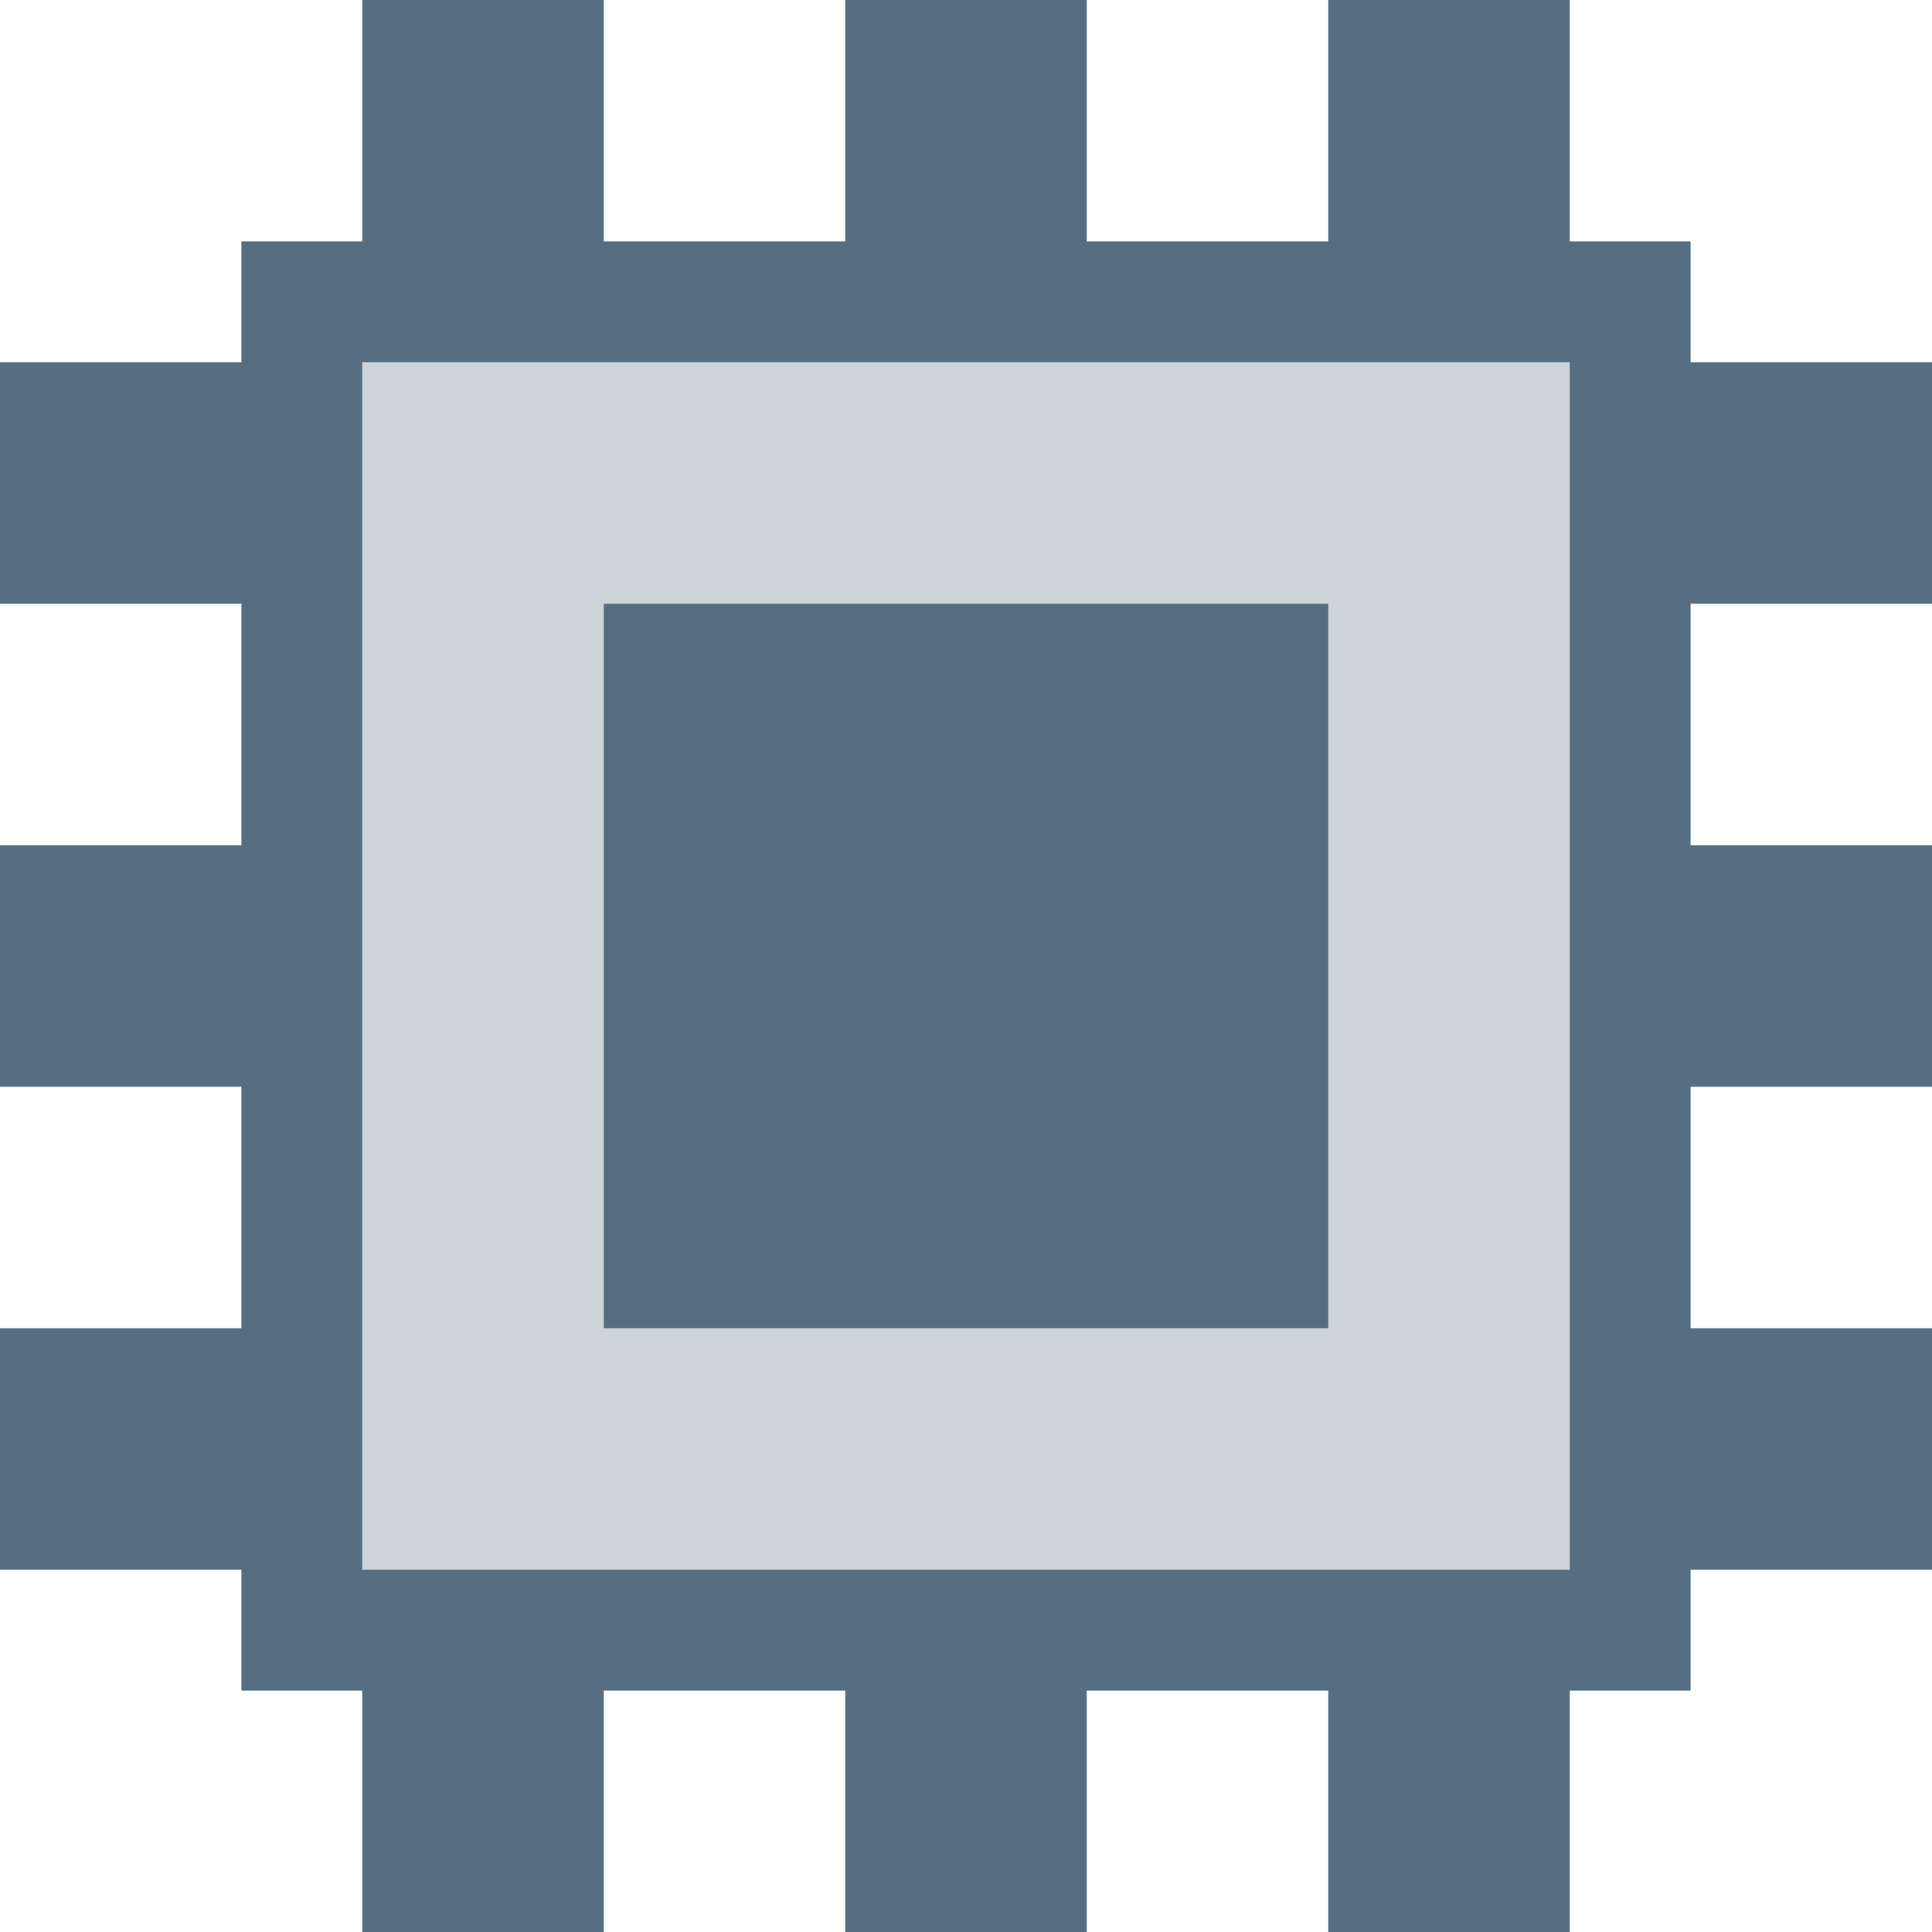
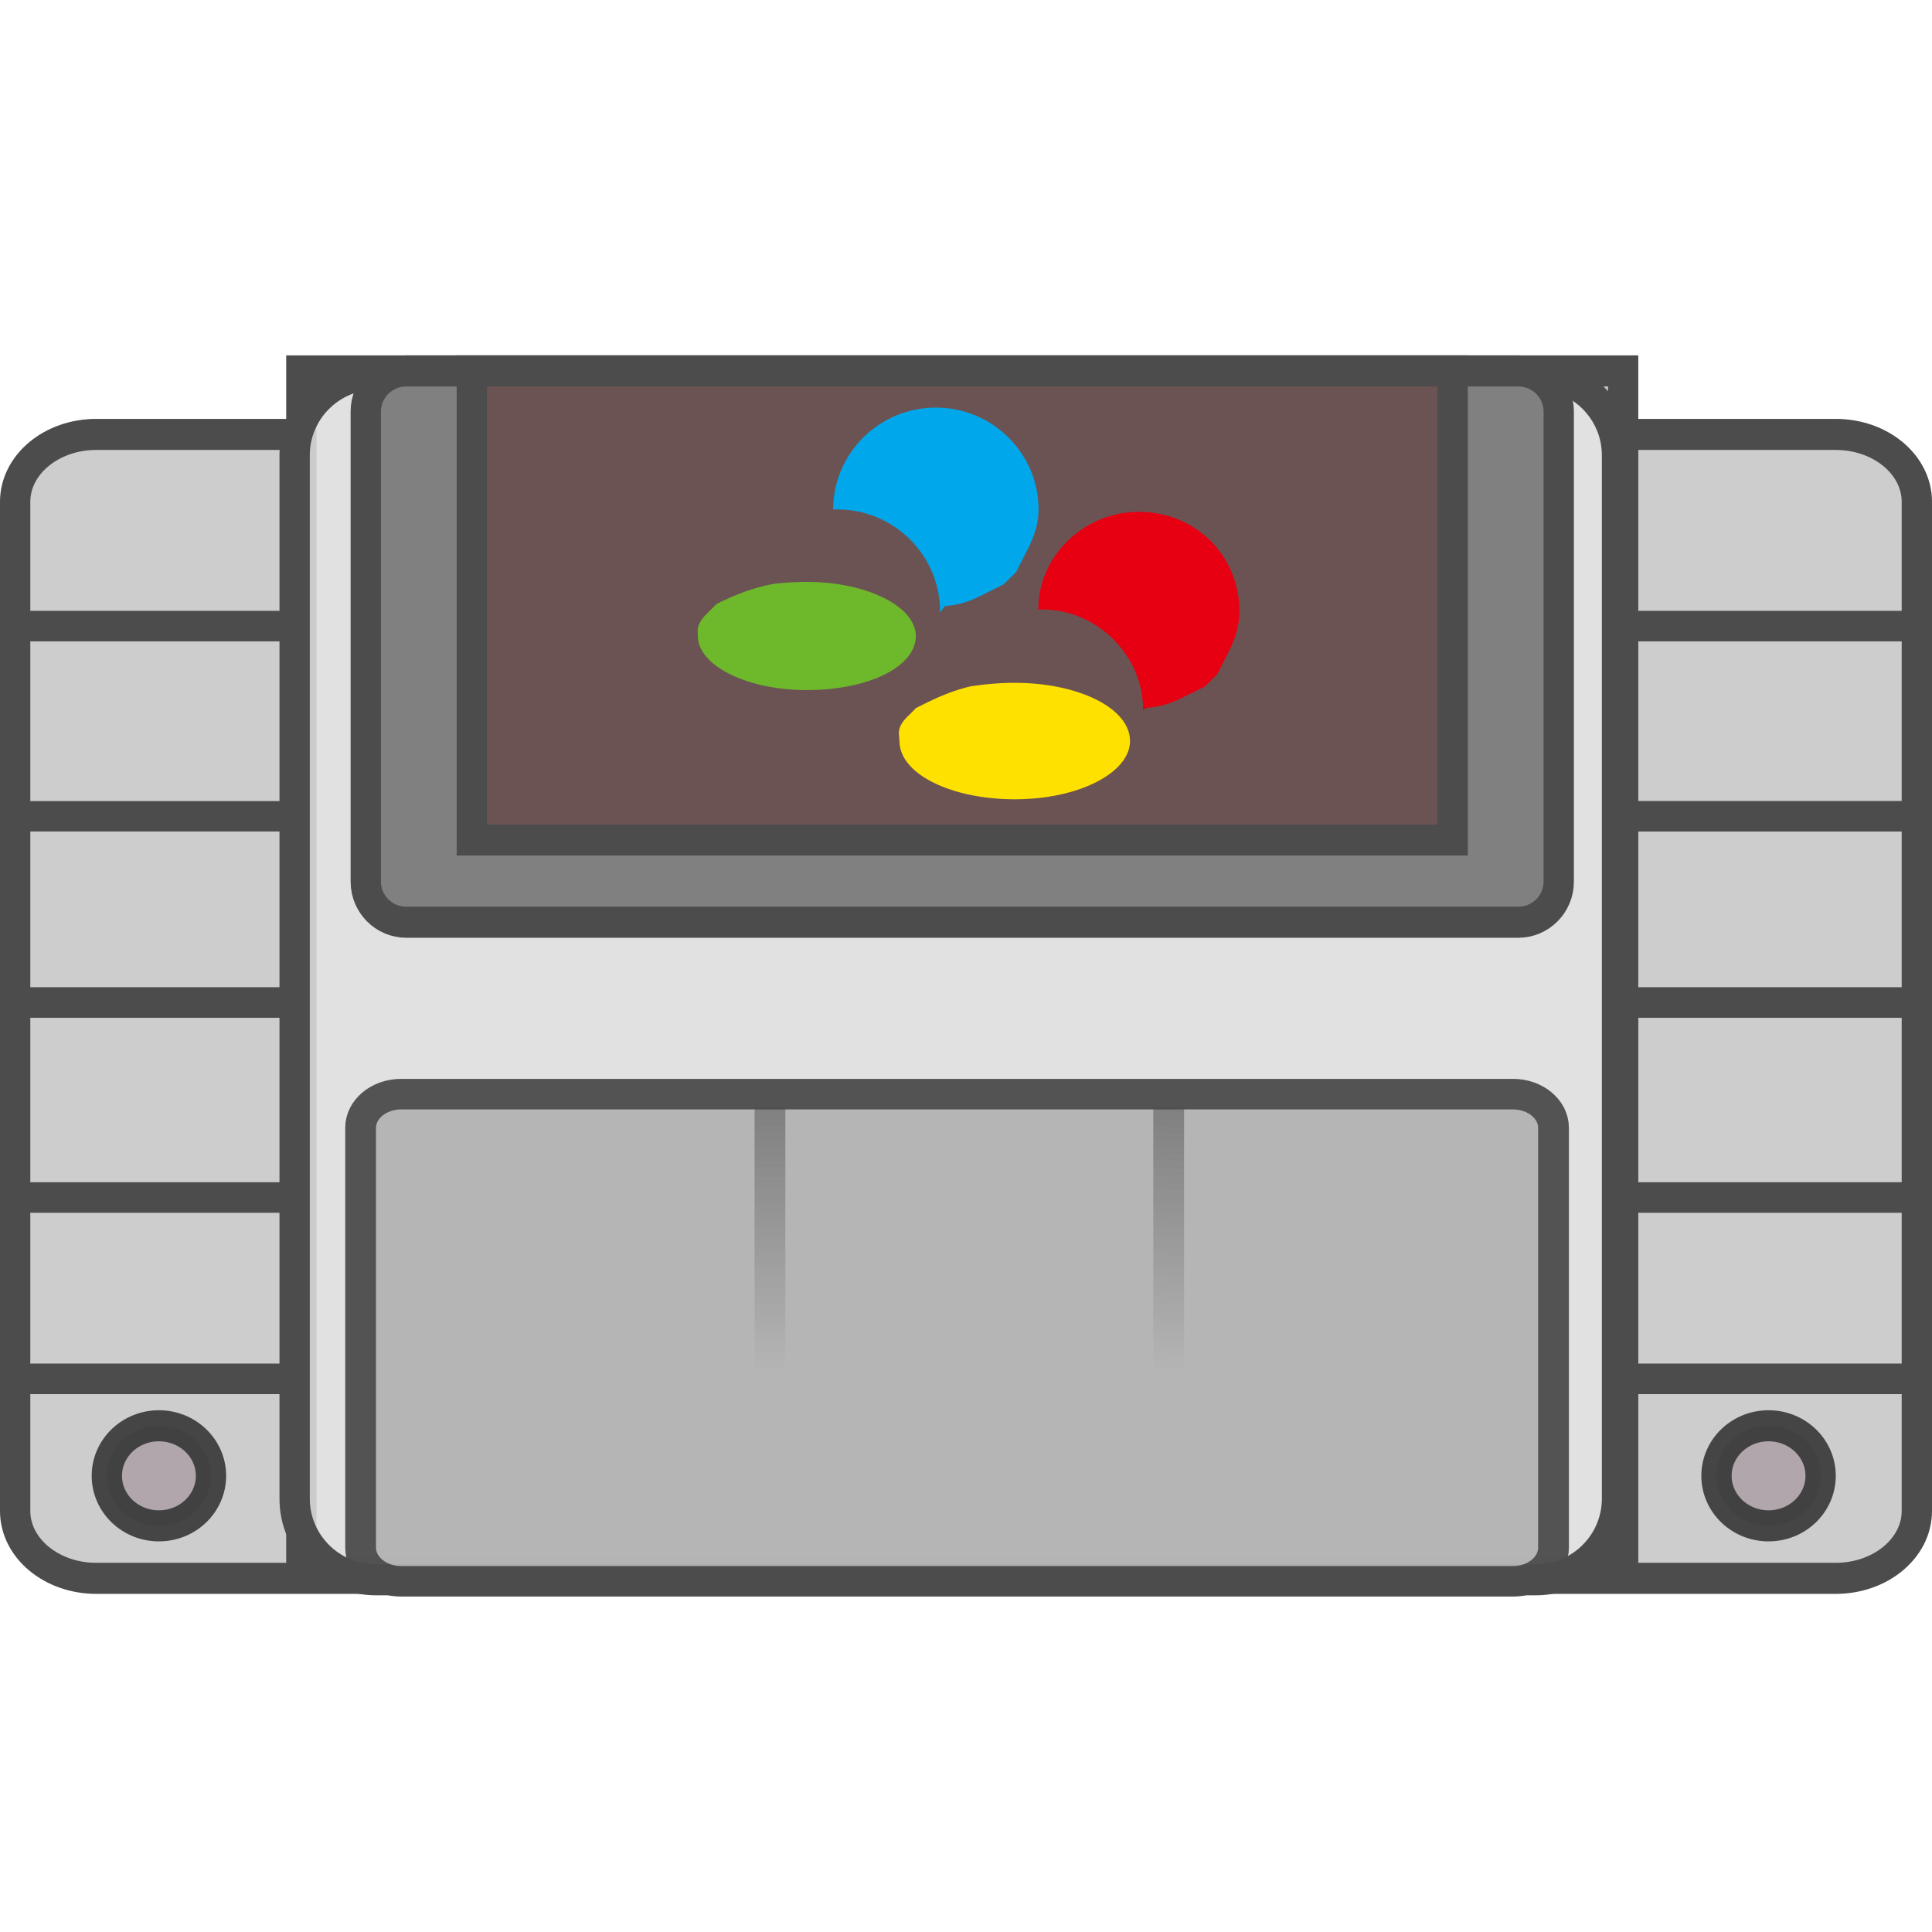
- <svg xmlns="http://www.w3.org/2000/svg" width="16" height="16" id="svg4159" version="1.1" viewBox="0 0 16 16">
+ <svg xmlns="http://www.w3.org/2000/svg" xmlns:xlink="http://www.w3.org/1999/xlink" width="16" height="16" id="svg4159" version="1.1" viewBox="0 0 16 16">
  <defs id="defs4161">
-     </defs>
+     <linearGradient xlink:href="#linearGradient15413" id="linearGradient15544" gradientUnits="userSpaceOnUse" x1="95.028" y1="84.356" x2="71.876" y2="113.655" gradientTransform="matrix(0.4993909,0,0,0.4983573,-54.48817,-39.7869)" />
+     <linearGradient id="linearGradient15413">
+       <stop id="stop15409" offset="0" style="stop-color:#ffffff;stop-opacity:1" />
+       <stop id="stop15411" offset="1" style="stop-color:#ecf6ff;stop-opacity:1" />
+     </linearGradient>
+     <linearGradient xlink:href="#linearGradient5838" id="linearGradient2504" gradientUnits="userSpaceOnUse" gradientTransform="matrix(1.685546,0,0,1.685546,-94.57546,-152.9504)" x1="95.028" y1="84.356" x2="71.876" y2="113.655" />
+     <linearGradient id="linearGradient5838">
+       <stop id="stop5834" offset="0" style="stop-color:#ffffff;stop-opacity:1" />
+       <stop id="stop5836" offset="1" style="stop-color:#fcfcfa;stop-opacity:1" />
+     </linearGradient>
+     <linearGradient xlink:href="#linearGradient2253" id="linearGradient2255" x1="114.611" y1="122.05" x2="114.611" y2="158.446" gradientUnits="userSpaceOnUse" />
+     <linearGradient id="linearGradient2253">
+       <stop style="stop-color:#4c4c4c;stop-opacity:1;" offset="0" id="stop2249" />
+       <stop style="stop-color:#4c4c4c;stop-opacity:0;" offset="1" id="stop2251" />
+     </linearGradient>
+     <linearGradient xlink:href="#linearGradient2253" id="linearGradient2263" x1="114.611" y1="122.05" x2="112.711" y2="158.446" gradientUnits="userSpaceOnUse" />
+   </defs>
  <g id="layer1">
-     <g id="g819">
-       <rect y="2" x="2" height="12" width="12" id="rect838" style="opacity:1;fill:#cdd5d9;fill-opacity:1;fill-rule:nonzero;stroke:none;stroke-width:6;stroke-linecap:square;stroke-linejoin:bevel;stroke-miterlimit:4;stroke-dasharray:none;stroke-dashoffset:35;stroke-opacity:1" />
-       <path id="rect817" d="M 3,0 V 2 H 2 V 3 H 0 V 5 H 2 V 7 H 0 v 2 h 2 v 2 H 0 v 2 h 2 v 1 h 1 v 2 h 2 v -2 h 2 v 2 h 2 v -2 h 2 v 2 h 2 v -2 h 1 v -1 h 2 V 11 H 14 V 9 h 2 V 7 H 14 V 5 h 2 V 3 H 14 V 2 H 13 V 0 H 11 V 2 H 9 V 0 H 7 V 2 H 5 V 0 Z M 3,3 H 13 V 13 H 3 Z m 2,2 v 6 h 6 V 5 Z" style="opacity:1;fill:#556e81;fill-opacity:1;stroke:none;stroke-width:2;stroke-linecap:round;stroke-linejoin:bevel;stroke-miterlimit:4;stroke-dasharray:none;stroke-opacity:1" />
+     <g id="g1065" transform="matrix(0.5850996,0,0,0.5996651,-55.57668,-94.64621)" style="stroke-width:1.688;stroke-miterlimit:4;stroke-dasharray:none">
+       <g id="g15730" transform="translate(0.3150472,0.1042248)">
+         <rect ry="0.931" rx="1.148" y="163.727" x="94.886" height="15.798" width="26.917" id="rect821" style="opacity:1;fill:#cccccc;fill-opacity:0.969;stroke:#4c4c4c;stroke-width:0.429;stroke-linecap:square;stroke-linejoin:miter;stroke-miterlimit:4;stroke-dasharray:none;stroke-opacity:1" />
+         <rect style="opacity:1;fill:#cccccc;fill-opacity:1;stroke:#4c4c4c;stroke-width:0.429;stroke-linecap:square;stroke-linejoin:miter;stroke-miterlimit:4;stroke-dasharray:none;stroke-opacity:1" id="rect819" width="18.709" height="16.591" x="98.937" y="162.85" rx="0" ry="0.876" />
+         <path style="opacity:1;fill:none;stroke:#4c4c4c;stroke-width:4.169;stroke-linecap:butt;stroke-linejoin:miter;stroke-miterlimit:4;stroke-dasharray:none;stroke-opacity:1" d="m 114.611,122.05 c 0,12.131 0,24.263 0,36.396" id="path843" transform="matrix(0,-0.1011938,0.1045076,0,82.31533,177.972)" />
+         <path transform="matrix(0,-0.1011938,0.1057637,0,82.18488,180.5985)" id="path847" d="m 114.611,121.09 c 0,12.451 0,24.903 0,37.357" style="opacity:1;fill:none;stroke:#4c4c4c;stroke-width:4.145;stroke-linecap:butt;stroke-linejoin:miter;stroke-miterlimit:4;stroke-dasharray:none;stroke-opacity:1" />
+         <rect ry="1.121" rx="1.148" y="162.894" x="98.842" height="16.651" width="18.717" id="rect961" style="opacity:1;fill:#e6e6e6;fill-opacity:0.827;stroke:#4c4c4c;stroke-width:0.429;stroke-linecap:square;stroke-linejoin:miter;stroke-miterlimit:4;stroke-dasharray:none;stroke-opacity:1" />
+         <g transform="matrix(0.1045076,0,0,0.1011938,65.56203,160.0207)" style="opacity:1;stroke:#4c4c4c;stroke-width:4.169;stroke-miterlimit:4;stroke-dasharray:none;stroke-opacity:1" id="g966">
+           <rect ry="4.599" style="opacity:0.948;fill:#b3b3b3;fill-opacity:1;stroke:#4c4c4c;stroke-width:4.169;stroke-linecap:square;stroke-linejoin:miter;stroke-miterlimit:4;stroke-dasharray:none;stroke-opacity:1" id="rect833" width="161.564" height="66.492" x="327.38" y="126.66" rx="5.495" />
+           <path style="opacity:0.508;fill:none;stroke:url(#linearGradient2255);stroke-width:4.169;stroke-linecap:butt;stroke-linejoin:miter;stroke-miterlimit:4;stroke-dasharray:none;stroke-opacity:1" d="m 114.611,122.05 c 0,12.131 0,24.263 0,36.396" id="path835" transform="translate(268.2112,6.309185)" />
+           <path transform="translate(322.2112,6.309185)" id="path839" d="m 114.611,122.05 c 0,12.131 0,24.263 0,36.396" style="opacity:0.508;fill:none;stroke:url(#linearGradient2263);stroke-width:4.169;stroke-linecap:butt;stroke-linejoin:miter;stroke-miterlimit:4;stroke-dasharray:none;stroke-opacity:1" />
+         </g>
+         <path style="opacity:1;fill:none;stroke:#4c4c4c;stroke-width:4.169;stroke-linecap:butt;stroke-linejoin:miter;stroke-miterlimit:4;stroke-dasharray:none;stroke-opacity:1" d="m 114.611,122.05 c 0,12.131 0,24.263 0,36.396" id="path851" transform="matrix(0,-0.1011938,0.1045076,0,82.23151,183.1706)" />
+         <rect ry="0.56" rx="0.574" y="162.85" x="99.849" height="7.614" width="16.885" id="rect829" style="opacity:1;fill:#808080;fill-opacity:1;stroke:#4c4c4c;stroke-width:0.429;stroke-linecap:square;stroke-linejoin:miter;stroke-miterlimit:4;stroke-dasharray:none;stroke-opacity:1" />
+         <rect y="162.85" x="101.35" height="6.478" width="13.883" id="rect831" style="opacity:1;fill:#6c5353;fill-opacity:1;stroke:#4c4c4c;stroke-width:0.429;stroke-linecap:square;stroke-linejoin:miter;stroke-miterlimit:4;stroke-dasharray:none;stroke-opacity:1" />
+         <path transform="matrix(0,-0.1011938,0.1045076,0,82.33818,185.8635)" id="path855" d="m 114.611,120.067 c 0,12.792 0,25.585 0,38.38" style="opacity:1;fill:none;stroke:#4c4c4c;stroke-width:4.169;stroke-linecap:butt;stroke-linejoin:miter;stroke-miterlimit:4;stroke-dasharray:none;stroke-opacity:1" />
+         <path style="opacity:1;fill:none;stroke:#4c4c4c;stroke-width:4.169;stroke-linecap:butt;stroke-linejoin:miter;stroke-miterlimit:4;stroke-dasharray:none;stroke-opacity:1" d="m 114.611,120.273 c 0,12.723 0,25.448 0,38.173" id="path859" transform="matrix(0,-0.1011938,0.1045076,0,82.31663,188.3676)" />
+         <path transform="matrix(0,-0.1011938,0.1045076,0,105.098,177.972)" id="path863" d="m 114.611,122.05 c 0,12.131 0,24.263 0,36.396" style="opacity:1;fill:none;stroke:#4c4c4c;stroke-width:4.169;stroke-linecap:butt;stroke-linejoin:miter;stroke-miterlimit:4;stroke-dasharray:none;stroke-opacity:1" />
+         <path style="opacity:1;fill:none;stroke:#4c4c4c;stroke-width:4.169;stroke-linecap:butt;stroke-linejoin:miter;stroke-miterlimit:4;stroke-dasharray:none;stroke-opacity:1" d="m 114.611,119.014 c 0,13.143 0,26.287 0,39.432" id="path867" transform="matrix(0,-0.1011938,0.1045076,0,105.1208,180.5985)" />
+         <path transform="matrix(0,-0.1011938,0.1045076,0,105.0142,183.1706)" id="path871" d="m 114.611,120.035 c 0,13.536 0,27.074 0,40.613" style="opacity:1;fill:none;stroke:#4c4c4c;stroke-width:4.169;stroke-linecap:butt;stroke-linejoin:miter;stroke-miterlimit:4;stroke-dasharray:none;stroke-opacity:1" />
+         <path style="opacity:1;fill:none;stroke:#4c4c4c;stroke-width:4.169;stroke-linecap:butt;stroke-linejoin:miter;stroke-miterlimit:4;stroke-dasharray:none;stroke-opacity:1" d="m 114.611,119.014 c 0,13.536 0,27.074 0,40.613" id="path875" transform="matrix(0,-0.1011938,0.1045076,0,105.1208,185.8635)" />
+         <path transform="matrix(0,-0.1011938,0.1045076,0,105.0993,188.3676)" id="path879" d="m 114.611,119.22 c 0,13.536 0,27.074 0,40.613" style="opacity:1;fill:none;stroke:#4c4c4c;stroke-width:4.169;stroke-linecap:butt;stroke-linejoin:miter;stroke-miterlimit:4;stroke-dasharray:none;stroke-opacity:1" />
+         <ellipse style="opacity:1;fill:#b1a6ac;fill-opacity:1;stroke:#333333;stroke-width:0.429;stroke-linecap:square;stroke-linejoin:miter;stroke-miterlimit:4;stroke-dasharray:none;stroke-opacity:0.881" id="ellipse2540" cx="96.921" cy="178.109" rx="0.737" ry="0.691" />
+         <ellipse ry="0.691" rx="0.737" cy="178.109" cx="119.704" id="ellipse990" style="opacity:1;fill:#b1a6ac;fill-opacity:1;stroke:#333333;stroke-width:0.429;stroke-linecap:square;stroke-linejoin:miter;stroke-miterlimit:4;stroke-dasharray:none;stroke-opacity:0.881" />
+         <g style="stroke:none;stroke-width:0.015;stroke-miterlimit:4;stroke-dasharray:none" transform="matrix(29.66426,0,0,28.72359,115.196,154.5496)" id="g3512">
+           <path d="m -0.359,0.414 6.771e-5,-0.001 2.0139e-4,-0.001 3.2986e-4,-0.001 4.5659e-4,-0.001 5.7986e-4,-0.001 7.0138e-4,-0.001 8.1597e-4,-0.001 9.3055e-4,-0.001 0.001,-0.001 0.001,-0.001 0.001,-0.001 0.001,-0.001 0.001,-0.001 0.002,-9.8958e-4 0.002,-9.5485e-4 0.002,-9.2014e-4 0.002,-8.6805e-4 0.002,-8.3333e-4 0.002,-7.8124e-4 0.002,-7.2916e-4 0.002,-6.7708e-4 0.002,-6.4236e-4 0.002,-5.7291e-4 0.002,-5.3819e-4 0.002,-4.6875e-4 0.002,-4.1666e-4 0.002,-3.4722e-4 0.003,-2.9514e-4 0.003,-2.2569e-4 0.003,-1.7361e-4 0.003,-1.0417e-4 0.003,-3.472e-5 c 0.029,0 0.052,0.012 0.052,0.026 0,0.015 -0.023,0.026 -0.052,0.026 -0.029,0 -0.052,-0.012 -0.052,-0.026 z" style="font-style:normal;font-variant:normal;font-weight:normal;font-stretch:normal;letter-spacing:normal;word-spacing:normal;text-anchor:start;fill:#6eb92b;fill-opacity:1;fill-rule:nonzero;stroke:none;stroke-width:0.015;stroke-linecap:butt;stroke-linejoin:miter;stroke-miterlimit:4;stroke-dasharray:none;stroke-dashoffset:0;stroke-opacity:1" id="path3324" />
+           <path d="m -0.263,0.463 7.118e-5,-0.001 2.1181e-4,-0.001 3.4722e-4,-0.001 4.7916e-4,-0.001 6.0937e-4,-0.001 7.3611e-4,-0.001 8.5937e-4,-0.001 9.7742e-4,-0.001 0.001,-0.001 0.001,-0.001 0.001,-0.001 0.001,-0.001 0.002,-0.001 0.002,-0.001 0.002,-0.001 0.002,-9.549e-4 0.002,-9.201e-4 0.002,-8.681e-4 0.002,-8.159e-4 0.002,-7.813e-4 0.002,-7.1177e-4 0.002,-6.7708e-4 0.002,-6.0764e-4 0.002,-5.5555e-4 0.002,-4.861e-4 0.003,-4.3403e-4 0.003,-3.8194e-4 0.003,-2.9514e-4 0.003,-2.4305e-4 0.003,-1.9097e-4 0.003,-1.0417e-4 0.003,-3.472e-5 c 0.03,0 0.055,0.012 0.055,0.028 0,0.015 -0.024,0.028 -0.055,0.028 -0.03,0 -0.055,-0.012 -0.055,-0.028 z" style="font-style:normal;font-variant:normal;font-weight:normal;font-stretch:normal;letter-spacing:normal;word-spacing:normal;text-anchor:start;fill:#ffe100;fill-opacity:1;fill-rule:nonzero;stroke:none;stroke-width:0.015;stroke-linecap:butt;stroke-linejoin:miter;stroke-miterlimit:4;stroke-dasharray:none;stroke-dashoffset:0;stroke-opacity:1" id="path3326" />
+           <path d="m -0.241,0.402 0.002,-1.5625e-4 0.002,-2.7777e-4 0.002,-3.8195e-4 0.002,-5.0347e-4 0.002,-6.0763e-4 0.002,-7.118e-4 0.002,-8.3333e-4 0.002,-9.2013e-4 0.002,-0.001 0.002,-0.001 0.002,-0.001 0.002,-0.001 0.002,-0.001 0.002,-0.001 0.002,-0.002 0.002,-0.002 0.002,-0.002 0.001,-0.002 0.001,-0.002 0.001,-0.002 0.001,-0.002 0.001,-0.002 0.001,-0.002 9.375e-4,-0.002 8.5068e-4,-0.002 7.4653e-4,-0.002 6.2499e-4,-0.002 5.3819e-4,-0.002 4.1667e-4,-0.002 2.9514e-4,-0.002 1.7361e-4,-0.002 6.944e-5,-0.002 c 0,-0.027 -0.022,-0.049 -0.049,-0.049 -0.027,0 -0.049,0.022 -0.049,0.049 6.3715e-4,-3.472e-5 0.001,-3.472e-5 0.002,-3.472e-5 0.027,0 0.049,0.022 0.049,0.049 v 5.9027e-4" style="font-style:normal;font-variant:normal;font-weight:normal;font-stretch:normal;letter-spacing:normal;word-spacing:normal;text-anchor:start;fill:#00a7eb;fill-opacity:1;fill-rule:nonzero;stroke:none;stroke-width:0.015;stroke-linecap:butt;stroke-linejoin:miter;stroke-miterlimit:4;stroke-dasharray:none;stroke-dashoffset:0;stroke-opacity:1" id="path3328" />
+           <path d="m -0.145,0.451 0.002,-1.562e-4 0.002,-2.605e-4 0.002,-3.819e-4 0.002,-4.861e-4 0.002,-6.076e-4 0.002,-6.945e-4 0.002,-7.986e-4 0.002,-9.028e-4 0.002,-9.895e-4 0.002,-0.001 0.002,-0.001 0.002,-0.001 0.002,-0.001 0.002,-0.001 0.002,-0.002 0.002,-0.002 0.002,-0.002 0.001,-0.002 0.001,-0.002 0.001,-0.002 0.001,-0.002 0.001,-0.002 0.001,-0.002 9.2013e-4,-0.002 8.1597e-4,-0.002 7.118e-4,-0.002 6.2499e-4,-0.002 5.0347e-4,-0.002 4.1667e-4,-0.002 2.7777e-4,-0.002 1.7361e-4,-0.002 6.945e-5,-0.002 c 0,-0.027 -0.021,-0.048 -0.048,-0.048 -0.026,0 -0.048,0.021 -0.048,0.047 6.25e-4,-3.472e-5 0.001,-3.472e-5 0.002,-3.472e-5 0.026,0 0.048,0.022 0.048,0.048 v 5.903e-4" style="font-style:normal;font-variant:normal;font-weight:normal;font-stretch:normal;letter-spacing:normal;word-spacing:normal;text-anchor:start;fill:#e60012;fill-opacity:1;fill-rule:nonzero;stroke:none;stroke-width:0.015;stroke-linecap:butt;stroke-linejoin:miter;stroke-miterlimit:4;stroke-dasharray:none;stroke-dashoffset:0;stroke-opacity:1" id="path3330" />
+         </g>
+       </g>
    </g>
  </g>
</svg>
